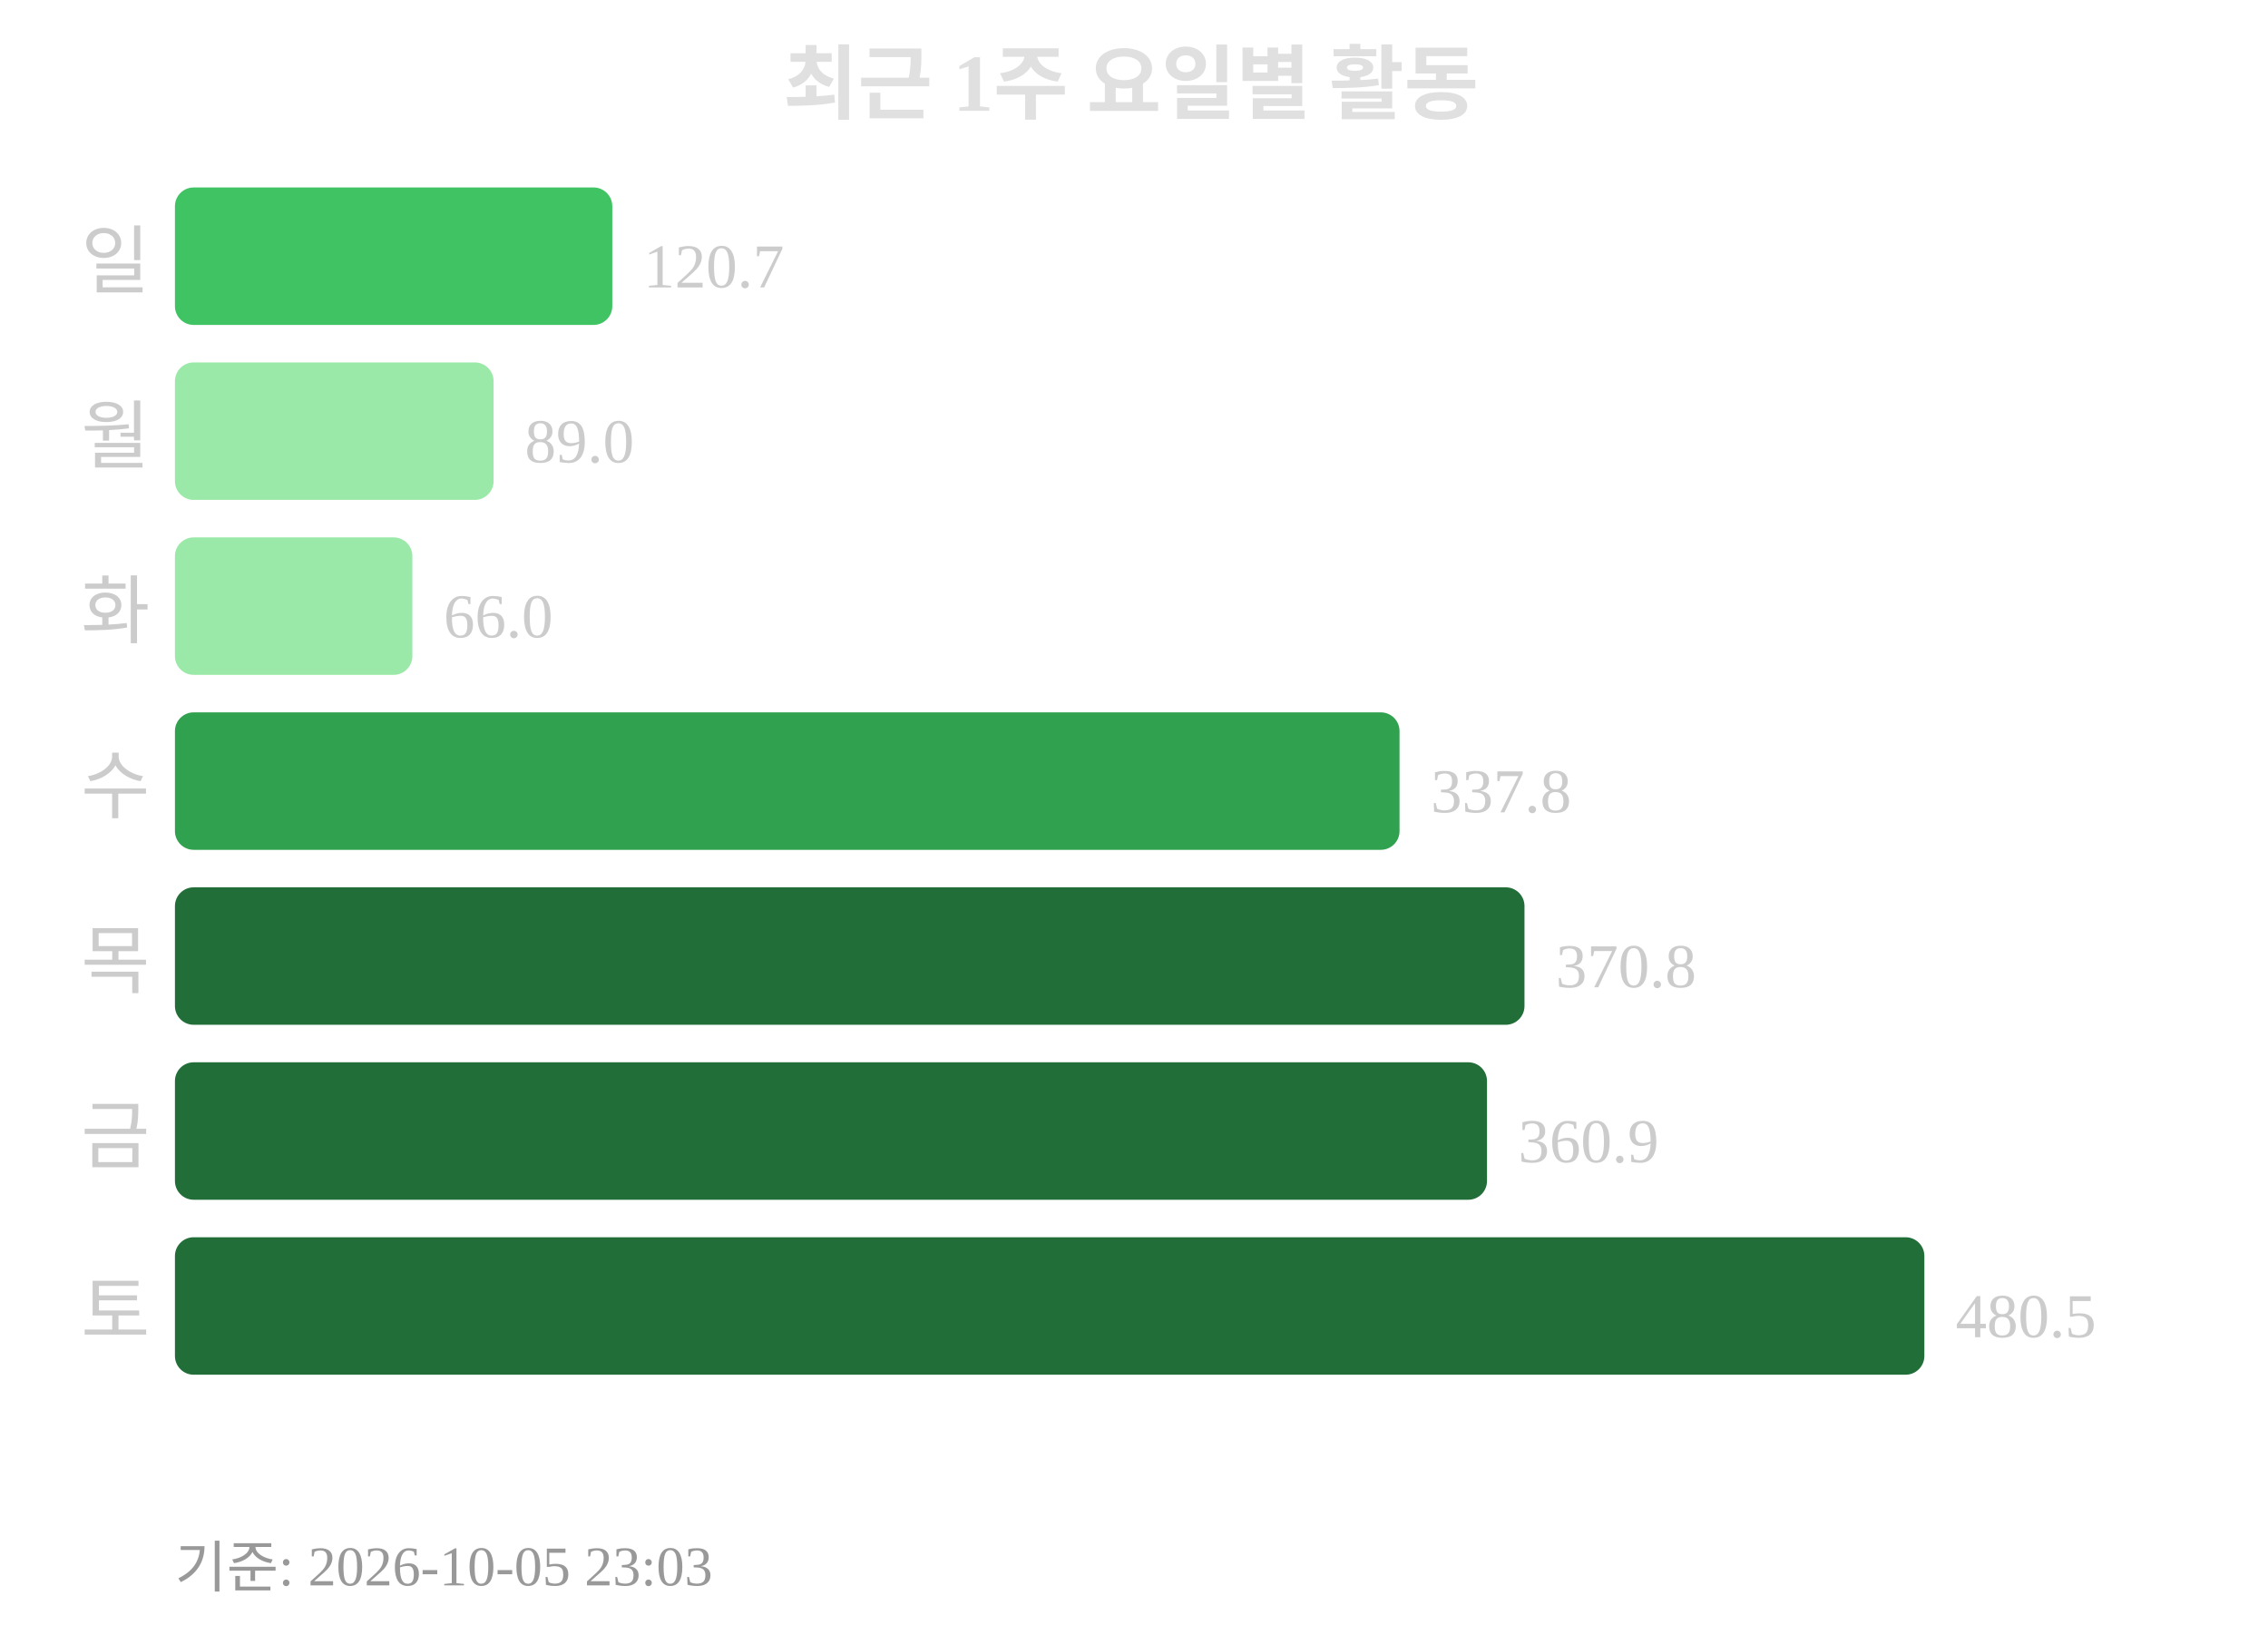
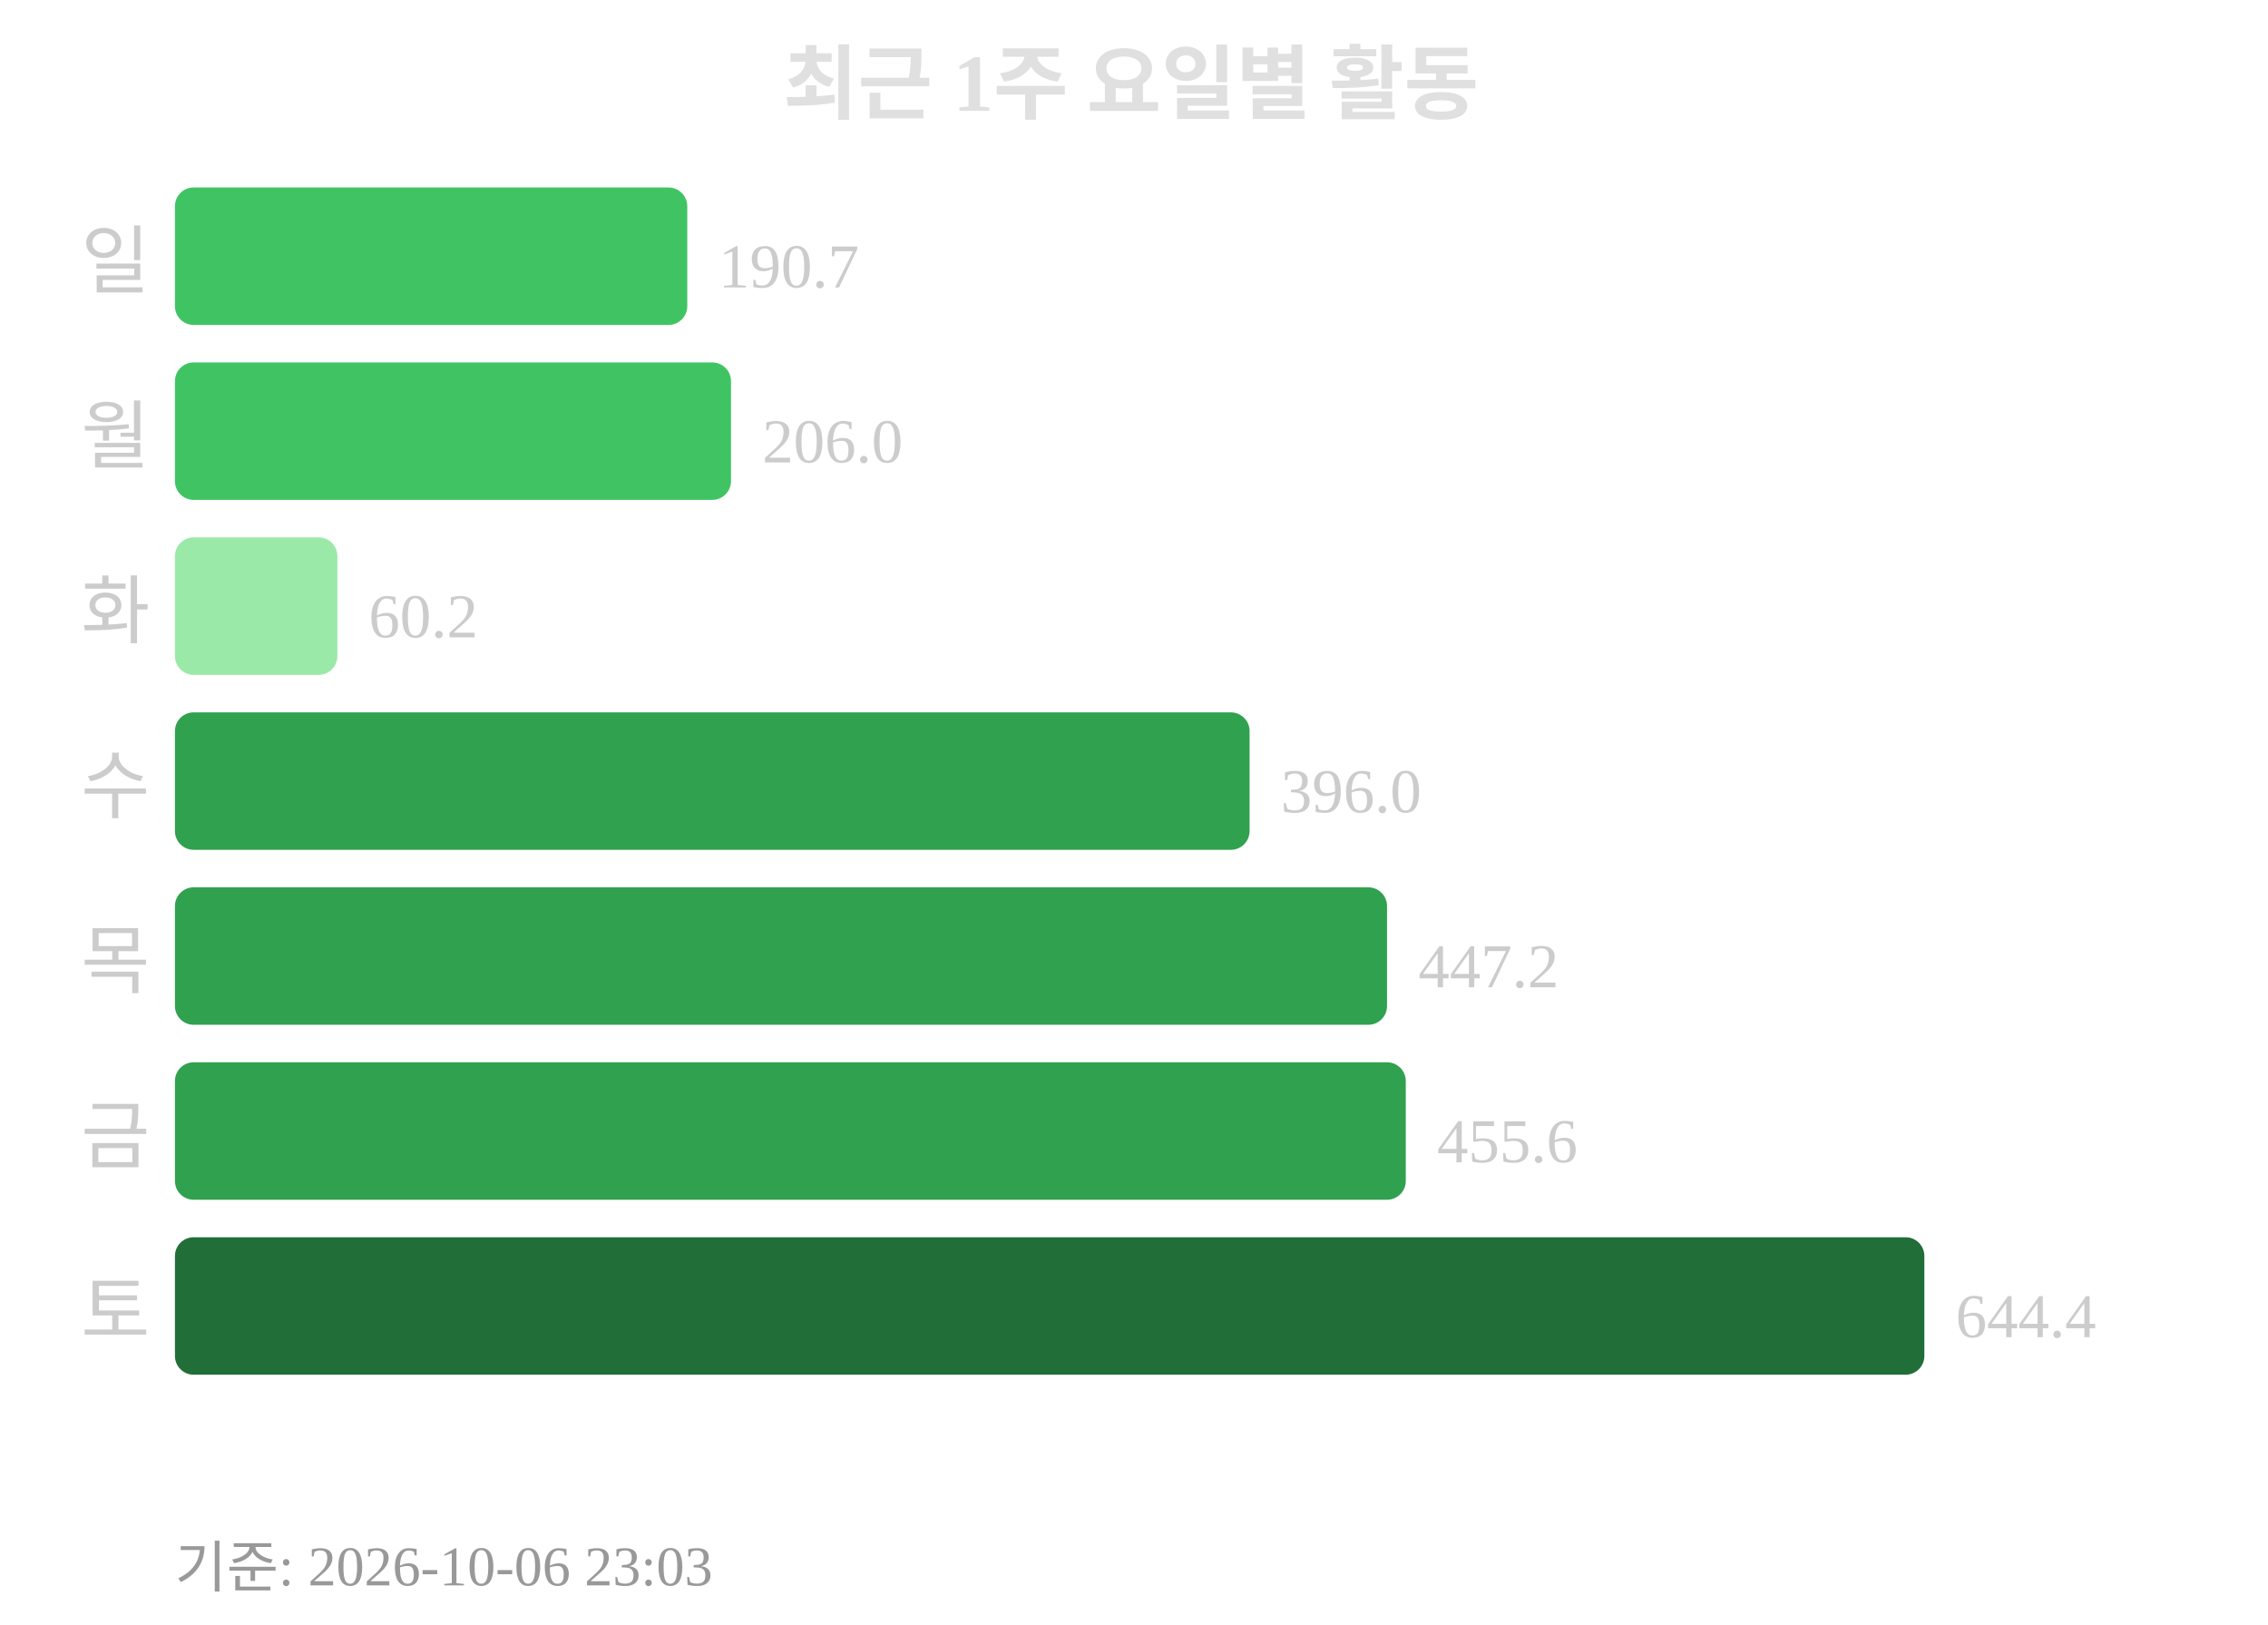
<svg xmlns="http://www.w3.org/2000/svg" width="363" height="260">
  <text x="181" y="18" text-anchor="middle" font-size="13" font-weight="bold" fill="#e0e0e0">최근 1주 요일별 활동</text>
  <text x="24" y="46" text-anchor="end" font-size="12" fill="#cccccc">일</text>
-   <rect x="28" y="30" width="70" height="22" rx="3" fill="#40c463" />
-   <text x="103" y="46" font-size="10" fill="#cccccc">120.7</text>
+   <rect x="28" y="30" width="82" height="22" rx="3" fill="#40c463" />
+   <text x="115" y="46" font-size="10" fill="#cccccc">190.7</text>
  <text x="24" y="74" text-anchor="end" font-size="12" fill="#cccccc">월</text>
-   <rect x="28" y="58" width="51" height="22" rx="3" fill="#9be9a8" />
-   <text x="84" y="74" font-size="10" fill="#cccccc">89.0</text>
+   <rect x="28" y="58" width="89" height="22" rx="3" fill="#40c463" />
+   <text x="122" y="74" font-size="10" fill="#cccccc">206.0</text>
  <text x="24" y="102" text-anchor="end" font-size="12" fill="#cccccc">화</text>
-   <rect x="28" y="86" width="38" height="22" rx="3" fill="#9be9a8" />
-   <text x="71" y="102" font-size="10" fill="#cccccc">66.0</text>
+   <rect x="28" y="86" width="26" height="22" rx="3" fill="#9be9a8" />
+   <text x="59" y="102" font-size="10" fill="#cccccc">60.2</text>
  <text x="24" y="130" text-anchor="end" font-size="12" fill="#cccccc">수</text>
-   <rect x="28" y="114" width="196" height="22" rx="3" fill="#30a14e" />
-   <text x="229" y="130" font-size="10" fill="#cccccc">337.8</text>
+   <rect x="28" y="114" width="172" height="22" rx="3" fill="#30a14e" />
+   <text x="205" y="130" font-size="10" fill="#cccccc">396.0</text>
  <text x="24" y="158" text-anchor="end" font-size="12" fill="#cccccc">목</text>
-   <rect x="28" y="142" width="216" height="22" rx="3" fill="#216e39" />
-   <text x="249" y="158" font-size="10" fill="#cccccc">370.8</text>
+   <rect x="28" y="142" width="194" height="22" rx="3" fill="#30a14e" />
+   <text x="227" y="158" font-size="10" fill="#cccccc">447.2</text>
  <text x="24" y="186" text-anchor="end" font-size="12" fill="#cccccc">금</text>
-   <rect x="28" y="170" width="210" height="22" rx="3" fill="#216e39" />
-   <text x="243" y="186" font-size="10" fill="#cccccc">360.9</text>
+   <rect x="28" y="170" width="197" height="22" rx="3" fill="#30a14e" />
+   <text x="230" y="186" font-size="10" fill="#cccccc">455.6</text>
  <text x="24" y="214" text-anchor="end" font-size="12" fill="#cccccc">토</text>
  <rect x="28" y="198" width="280" height="22" rx="3" fill="#216e39" />
-   <text x="313" y="214" font-size="10" fill="#cccccc">480.5</text>
-   <text x="28" y="254" font-size="9" fill="#999999">기준: 2026-10-05 23:03</text>
+   <text x="313" y="214" font-size="10" fill="#cccccc">644.4</text>
+   <text x="28" y="254" font-size="9" fill="#999999">기준: 2026-10-06 23:03</text>
</svg>
